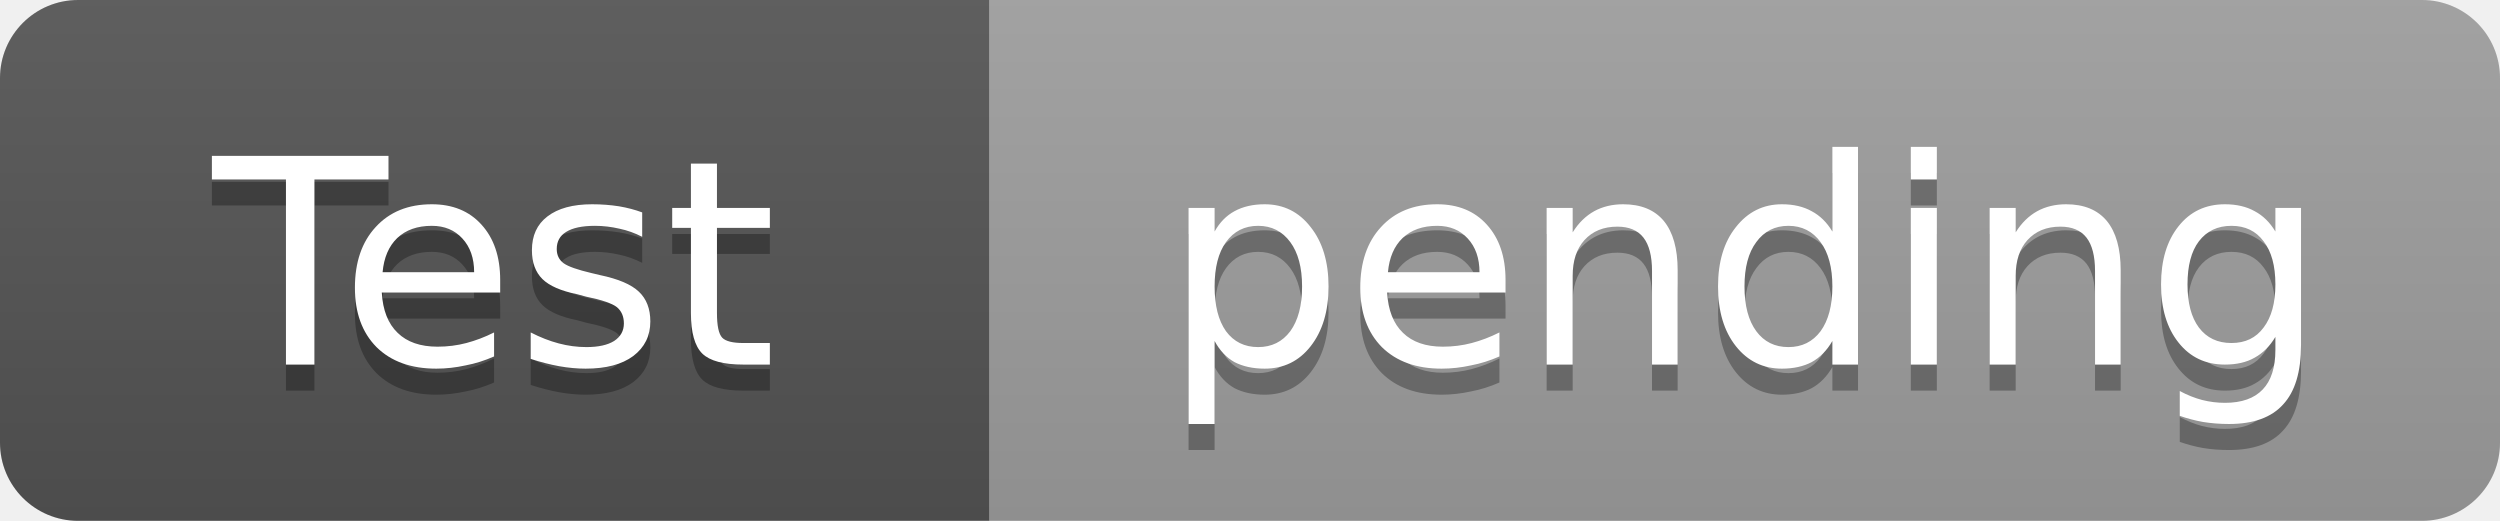
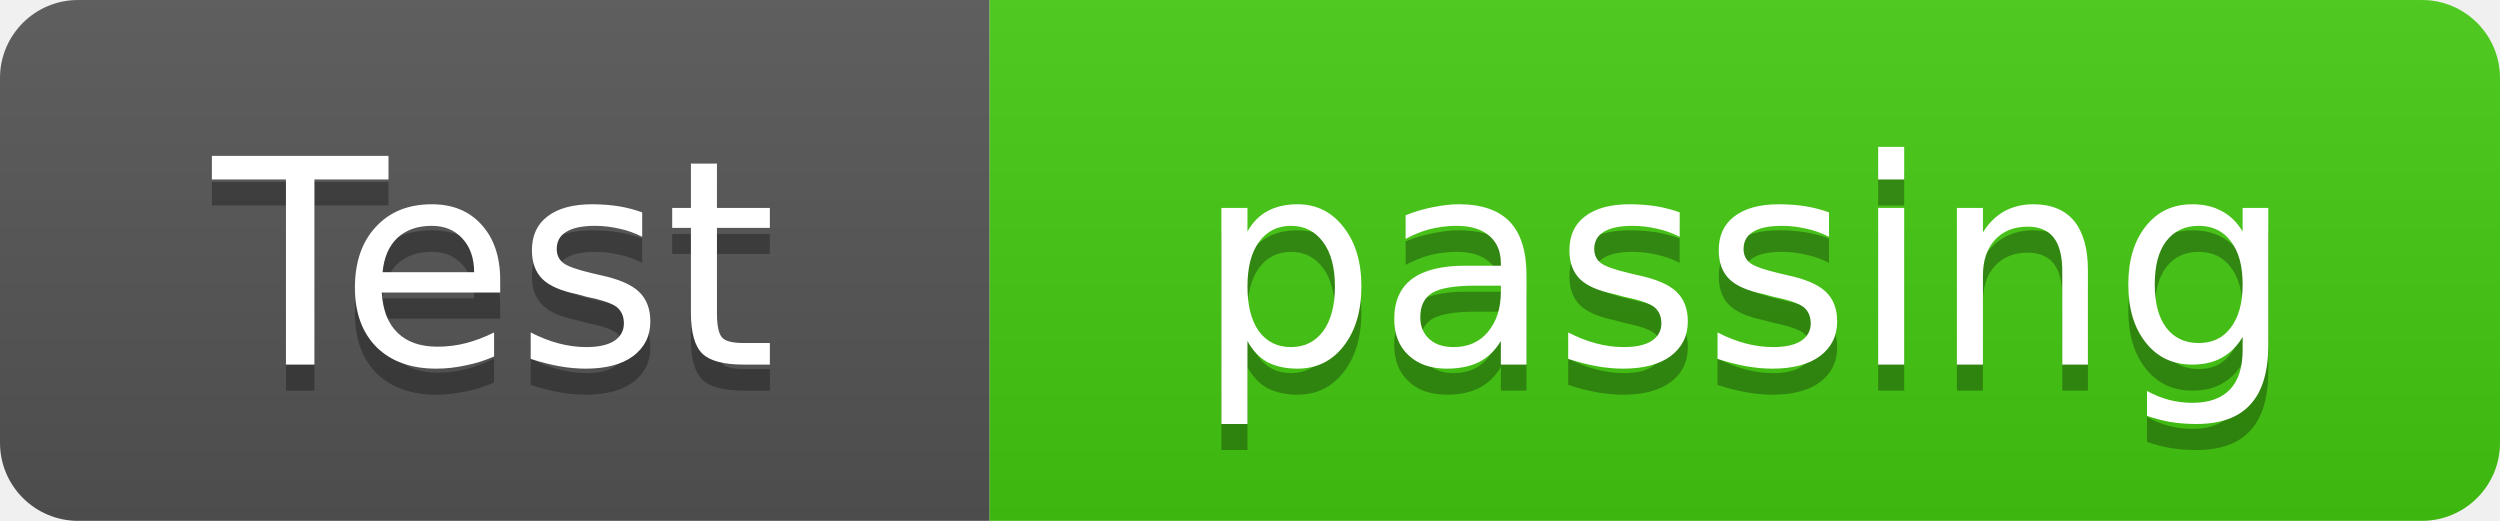
- <svg xmlns="http://www.w3.org/2000/svg" width="96" height="20" role="img" aria-label="Test: pending">
+ <svg xmlns="http://www.w3.org/2000/svg" width="96" height="20" role="img" aria-label="Test: passing">
  <linearGradient id="s" x2="0" y2="100%">
    <stop offset="0" stop-color="#bbb" stop-opacity=".1" />
    <stop offset="1" stop-opacity=".1" />
  </linearGradient>
  <clipPath id="r">
    <rect width="96" height="20" rx="3" fill="#fff" />
  </clipPath>
  <g clip-path="url(#r)">
    <rect width="38" height="20" fill="#555" />
-     <rect x="38" width="58" height="20" fill="#9f9f9f" />
+     <rect x="38" width="58" height="20" fill="#4c1" />
    <rect width="96" height="20" fill="url(#s)" />
  </g>
  <g fill="#fff" text-anchor="middle" font-family="Verdana,Geneva,DejaVu Sans,sans-serif" font-size="11">
    <text x="19.0" y="15" fill="#010101" fill-opacity=".3">Test</text>
    <text x="19.0" y="14">Test</text>
-     <text x="67.0" y="15" fill="#010101" fill-opacity=".3">pending</text>
-     <text x="67.0" y="14">pending</text>
+     <text x="67.0" y="15" fill="#010101" fill-opacity=".3">passing</text>
+     <text x="67.0" y="14">passing</text>
  </g>
</svg>
